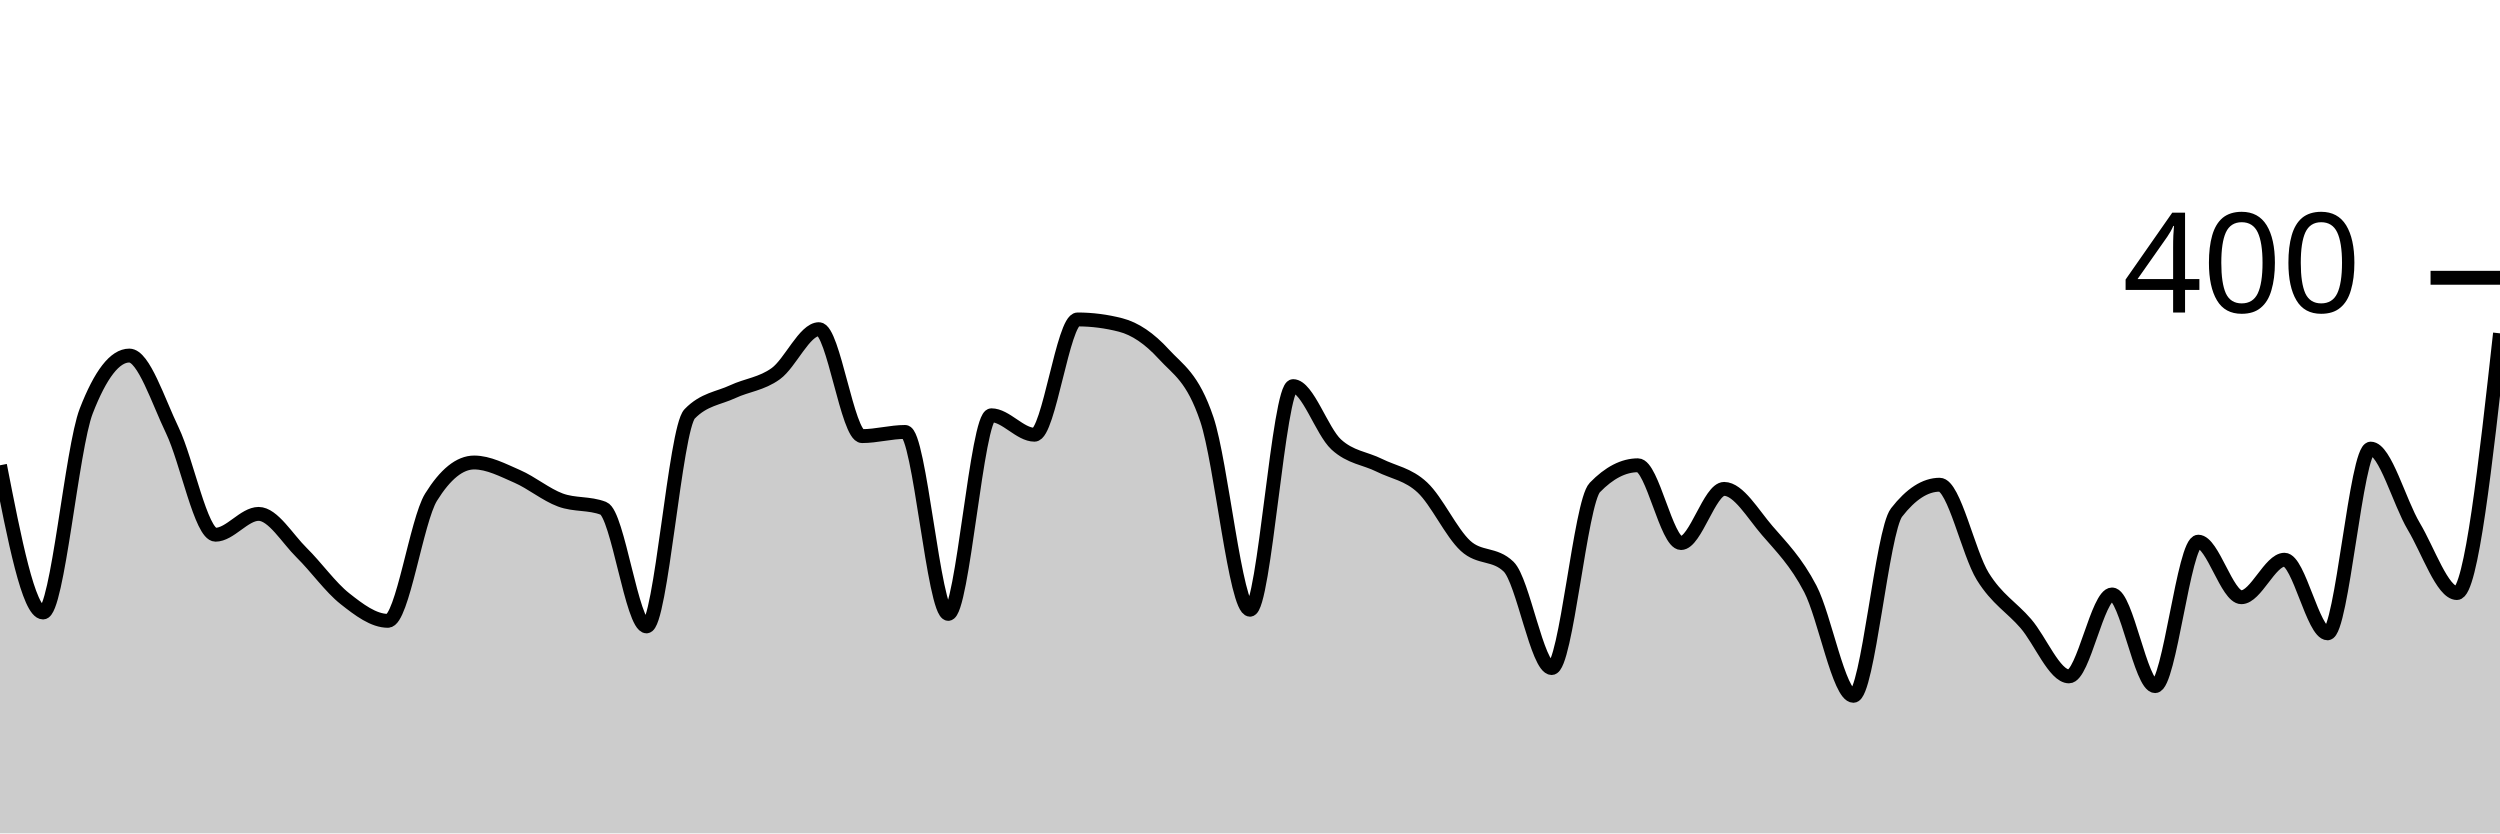
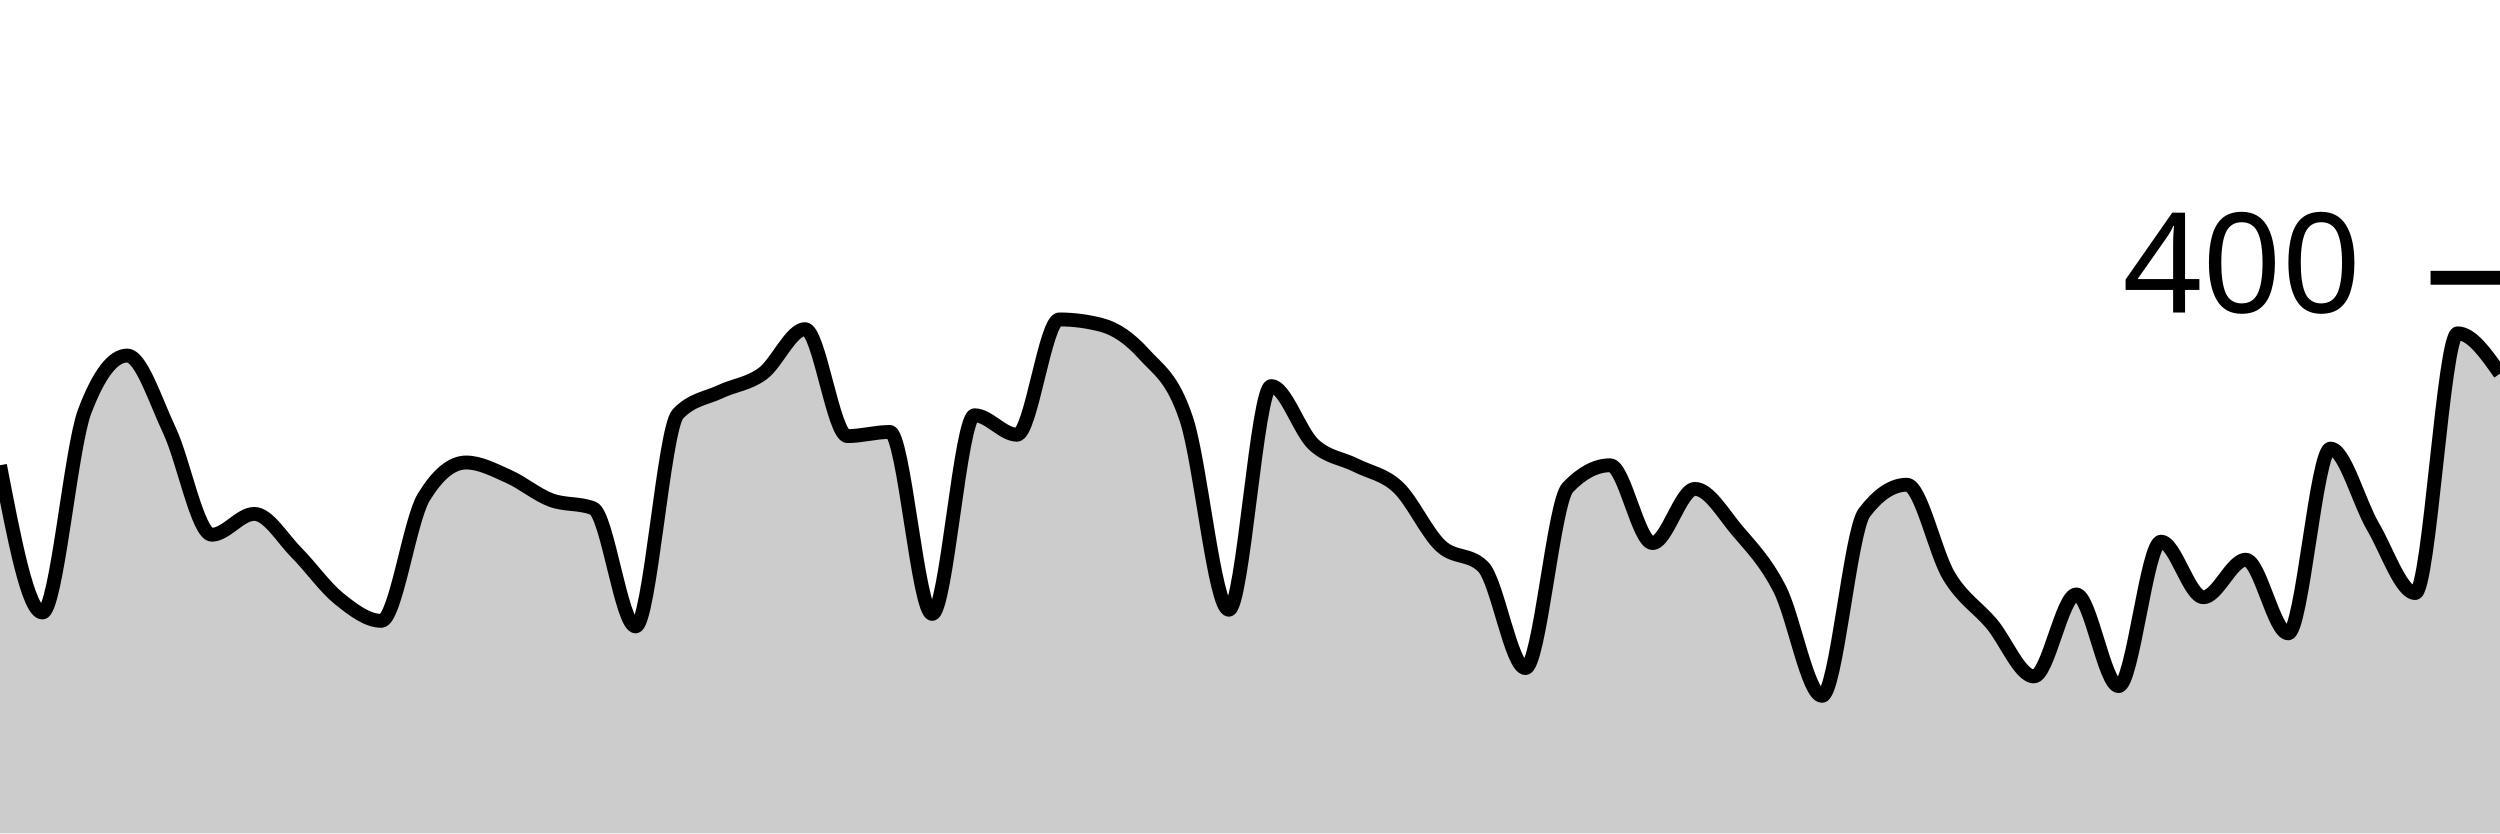
<svg xmlns="http://www.w3.org/2000/svg" viewBox="0 0 180 60">
  <g transform="translate(0,20)">
-     <path class="area" fill="rgba(0, 0, 0, 0.2)" d="M0,13.5C1.034,18.8,2.069,24.1,3.103,24.1C4.138,24.1,5.172,12.267,6.207,9.6C7.241,6.933,8.276,5.6,9.31,5.6C10.345,5.6,11.379,8.85,12.414,11C13.448,13.15,14.483,18.5,15.517,18.5C16.552,18.5,17.586,17,18.621,17C19.655,17,20.69,18.783,21.724,19.8C22.759,20.817,23.793,22.283,24.828,23.1C25.862,23.917,26.897,24.7,27.931,24.7C28.966,24.7,30,17.467,31.034,15.8C32.069,14.133,33.103,13.3,34.138,13.3C35.172,13.3,36.207,13.85,37.241,14.3C38.276,14.75,39.31,15.617,40.345,16C41.379,16.383,42.414,16.2,43.448,16.6C44.483,17,45.517,25.1,46.552,25.1C47.586,25.1,48.621,10.867,49.655,9.8C50.69,8.733,51.724,8.683,52.759,8.2C53.793,7.717,54.828,7.65,55.862,6.9C56.897,6.15,57.931,3.7,58.966,3.7C60,3.7,61.034,11.4,62.069,11.4C63.103,11.4,64.138,11.1,65.172,11.1C66.207,11.1,67.241,24.2,68.276,24.2C69.31,24.2,70.345,9.9,71.379,9.9C72.414,9.9,73.448,11.3,74.483,11.3C75.517,11.3,76.552,3,77.586,3C78.621,3,79.655,3.133,80.69,3.4C81.724,3.667,82.759,4.367,83.793,5.5C84.828,6.633,85.862,7.133,86.897,10.2C87.931,13.267,88.966,23.9,90,23.9C91.034,23.9,92.069,7.8,93.103,7.8C94.138,7.8,95.172,11.05,96.207,12C97.241,12.95,98.276,12.983,99.31,13.5C100.345,14.017,101.379,14.133,102.414,15.1C103.448,16.067,104.483,18.35,105.517,19.3C106.552,20.25,107.586,19.8,108.621,20.8C109.655,21.8,110.69,28.1,111.724,28.1C112.759,28.1,113.793,16.167,114.828,15.1C115.862,14.033,116.897,13.5,117.931,13.5C118.966,13.5,120,19.1,121.034,19.1C122.069,19.1,123.103,15.2,124.138,15.2C125.172,15.2,126.207,17,127.241,18.2C128.276,19.4,129.31,20.417,130.345,22.4C131.379,24.383,132.414,30.1,133.448,30.1C134.483,30.1,135.517,18.233,136.552,16.9C137.586,15.567,138.621,14.9,139.655,14.9C140.69,14.9,141.724,19.833,142.759,21.5C143.793,23.167,144.828,23.7,145.862,24.9C146.897,26.1,147.931,28.7,148.966,28.7C150,28.7,151.034,22.8,152.069,22.8C153.103,22.8,154.138,29.4,155.172,29.4C156.207,29.4,157.241,19,158.276,19C159.31,19,160.345,23,161.379,23C162.414,23,163.448,20.3,164.483,20.3C165.517,20.3,166.552,25.6,167.586,25.6C168.621,25.6,169.655,12.3,170.69,12.3C171.724,12.3,172.759,16.167,173.793,17.9C174.828,19.633,175.862,22.7,176.897,22.7C177.931,22.7,178.966,13.35,180,4L180,40C178.966,40,177.931,40,176.897,40C175.862,40,174.828,40,173.793,40C172.759,40,171.724,40,170.69,40C169.655,40,168.621,40,167.586,40C166.552,40,165.517,40,164.483,40C163.448,40,162.414,40,161.379,40C160.345,40,159.31,40,158.276,40C157.241,40,156.207,40,155.172,40C154.138,40,153.103,40,152.069,40C151.034,40,150,40,148.966,40C147.931,40,146.897,40,145.862,40C144.828,40,143.793,40,142.759,40C141.724,40,140.69,40,139.655,40C138.621,40,137.586,40,136.552,40C135.517,40,134.483,40,133.448,40C132.414,40,131.379,40,130.345,40C129.31,40,128.276,40,127.241,40C126.207,40,125.172,40,124.138,40C123.103,40,122.069,40,121.034,40C120,40,118.966,40,117.931,40C116.897,40,115.862,40,114.828,40C113.793,40,112.759,40,111.724,40C110.69,40,109.655,40,108.621,40C107.586,40,106.552,40,105.517,40C104.483,40,103.448,40,102.414,40C101.379,40,100.345,40,99.31,40C98.276,40,97.241,40,96.207,40C95.172,40,94.138,40,93.103,40C92.069,40,91.034,40,90,40C88.966,40,87.931,40,86.897,40C85.862,40,84.828,40,83.793,40C82.759,40,81.724,40,80.69,40C79.655,40,78.621,40,77.586,40C76.552,40,75.517,40,74.483,40C73.448,40,72.414,40,71.379,40C70.345,40,69.31,40,68.276,40C67.241,40,66.207,40,65.172,40C64.138,40,63.103,40,62.069,40C61.034,40,60,40,58.966,40C57.931,40,56.897,40,55.862,40C54.828,40,53.793,40,52.759,40C51.724,40,50.69,40,49.655,40C48.621,40,47.586,40,46.552,40C45.517,40,44.483,40,43.448,40C42.414,40,41.379,40,40.345,40C39.31,40,38.276,40,37.241,40C36.207,40,35.172,40,34.138,40C33.103,40,32.069,40,31.034,40C30,40,28.966,40,27.931,40C26.897,40,25.862,40,24.828,40C23.793,40,22.759,40,21.724,40C20.69,40,19.655,40,18.621,40C17.586,40,16.552,40,15.517,40C14.483,40,13.448,40,12.414,40C11.379,40,10.345,40,9.31,40C8.276,40,7.241,40,6.207,40C5.172,40,4.138,40,3.103,40C2.069,40,1.034,40,0,40Z" />
-     <path class="line" stroke="black" fill="none" d="M0,13.5C1.034,18.8,2.069,24.1,3.103,24.1C4.138,24.1,5.172,12.267,6.207,9.6C7.241,6.933,8.276,5.6,9.31,5.6C10.345,5.6,11.379,8.85,12.414,11C13.448,13.15,14.483,18.5,15.517,18.5C16.552,18.5,17.586,17,18.621,17C19.655,17,20.69,18.783,21.724,19.8C22.759,20.817,23.793,22.283,24.828,23.1C25.862,23.917,26.897,24.7,27.931,24.7C28.966,24.7,30,17.467,31.034,15.8C32.069,14.133,33.103,13.3,34.138,13.3C35.172,13.3,36.207,13.85,37.241,14.3C38.276,14.75,39.31,15.617,40.345,16C41.379,16.383,42.414,16.2,43.448,16.6C44.483,17,45.517,25.1,46.552,25.1C47.586,25.1,48.621,10.867,49.655,9.8C50.69,8.733,51.724,8.683,52.759,8.2C53.793,7.717,54.828,7.65,55.862,6.9C56.897,6.15,57.931,3.7,58.966,3.7C60,3.7,61.034,11.4,62.069,11.4C63.103,11.4,64.138,11.1,65.172,11.1C66.207,11.1,67.241,24.2,68.276,24.2C69.31,24.2,70.345,9.9,71.379,9.9C72.414,9.9,73.448,11.3,74.483,11.3C75.517,11.3,76.552,3,77.586,3C78.621,3,79.655,3.133,80.69,3.4C81.724,3.667,82.759,4.367,83.793,5.5C84.828,6.633,85.862,7.133,86.897,10.2C87.931,13.267,88.966,23.9,90,23.9C91.034,23.9,92.069,7.8,93.103,7.8C94.138,7.8,95.172,11.05,96.207,12C97.241,12.95,98.276,12.983,99.31,13.5C100.345,14.017,101.379,14.133,102.414,15.1C103.448,16.067,104.483,18.35,105.517,19.3C106.552,20.25,107.586,19.8,108.621,20.8C109.655,21.8,110.69,28.1,111.724,28.1C112.759,28.1,113.793,16.167,114.828,15.1C115.862,14.033,116.897,13.5,117.931,13.5C118.966,13.5,120,19.1,121.034,19.1C122.069,19.1,123.103,15.2,124.138,15.2C125.172,15.2,126.207,17,127.241,18.2C128.276,19.4,129.31,20.417,130.345,22.4C131.379,24.383,132.414,30.1,133.448,30.1C134.483,30.1,135.517,18.233,136.552,16.9C137.586,15.567,138.621,14.9,139.655,14.9C140.69,14.9,141.724,19.833,142.759,21.5C143.793,23.167,144.828,23.7,145.862,24.9C146.897,26.1,147.931,28.7,148.966,28.7C150,28.7,151.034,22.8,152.069,22.8C153.103,22.8,154.138,29.4,155.172,29.4C156.207,29.4,157.241,19,158.276,19C159.31,19,160.345,23,161.379,23C162.414,23,163.448,20.3,164.483,20.3C165.517,20.3,166.552,25.6,167.586,25.6C168.621,25.6,169.655,12.3,170.69,12.3C171.724,12.3,172.759,16.167,173.793,17.9C174.828,19.633,175.862,22.7,176.897,22.7C177.931,22.7,178.966,13.35,180,4" />
+     <path class="area" fill="rgba(0, 0, 0, 0.2)" d="M0,13.5C1.017,18.8,2.034,24.1,3.051,24.1C4.068,24.1,5.085,12.267,6.102,9.6C7.119,6.933,8.136,5.6,9.153,5.6C10.169,5.6,11.186,8.85,12.203,11C13.22,13.15,14.237,18.5,15.254,18.5C16.271,18.5,17.288,17,18.305,17C19.322,17,20.339,18.783,21.356,19.8C22.373,20.817,23.39,22.283,24.407,23.1C25.424,23.917,26.441,24.7,27.458,24.7C28.475,24.7,29.492,17.467,30.508,15.8C31.525,14.133,32.542,13.3,33.559,13.3C34.576,13.3,35.593,13.85,36.61,14.3C37.627,14.75,38.644,15.617,39.661,16C40.678,16.383,41.695,16.2,42.712,16.6C43.729,17,44.746,25.1,45.763,25.1C46.78,25.1,47.797,10.867,48.814,9.8C49.831,8.733,50.847,8.683,51.864,8.2C52.881,7.717,53.898,7.65,54.915,6.9C55.932,6.15,56.949,3.7,57.966,3.7C58.983,3.7,60,11.4,61.017,11.4C62.034,11.4,63.051,11.1,64.068,11.1C65.085,11.1,66.102,24.2,67.119,24.2C68.136,24.2,69.153,9.9,70.169,9.9C71.186,9.9,72.203,11.3,73.22,11.3C74.237,11.3,75.254,3,76.271,3C77.288,3,78.305,3.133,79.322,3.4C80.339,3.667,81.356,4.367,82.373,5.5C83.39,6.633,84.407,7.133,85.424,10.2C86.441,13.267,87.458,23.9,88.475,23.9C89.492,23.9,90.508,7.8,91.525,7.8C92.542,7.8,93.559,11.05,94.576,12C95.593,12.95,96.61,12.983,97.627,13.5C98.644,14.017,99.661,14.133,100.678,15.1C101.695,16.067,102.712,18.35,103.729,19.3C104.746,20.25,105.763,19.8,106.78,20.8C107.797,21.8,108.814,28.1,109.831,28.1C110.847,28.1,111.864,16.167,112.881,15.1C113.898,14.033,114.915,13.5,115.932,13.5C116.949,13.5,117.966,19.1,118.983,19.1C120,19.1,121.017,15.2,122.034,15.2C123.051,15.2,124.068,17,125.085,18.2C126.102,19.4,127.119,20.417,128.136,22.4C129.153,24.383,130.169,30.1,131.186,30.1C132.203,30.1,133.22,18.233,134.237,16.9C135.254,15.567,136.271,14.9,137.288,14.9C138.305,14.9,139.322,19.833,140.339,21.5C141.356,23.167,142.373,23.7,143.39,24.9C144.407,26.1,145.424,28.7,146.441,28.7C147.458,28.7,148.475,22.8,149.492,22.8C150.508,22.8,151.525,29.4,152.542,29.4C153.559,29.4,154.576,19,155.593,19C156.61,19,157.627,23,158.644,23C159.661,23,160.678,20.3,161.695,20.3C162.712,20.3,163.729,25.6,164.746,25.6C165.763,25.6,166.78,12.3,167.797,12.3C168.814,12.3,169.831,16.167,170.847,17.9C171.864,19.633,172.881,22.7,173.898,22.7C174.915,22.7,175.932,4,176.949,4C177.966,4,178.983,5.45,180,6.9L180,40C178.983,40,177.966,40,176.949,40C175.932,40,174.915,40,173.898,40C172.881,40,171.864,40,170.847,40C169.831,40,168.814,40,167.797,40C166.78,40,165.763,40,164.746,40C163.729,40,162.712,40,161.695,40C160.678,40,159.661,40,158.644,40C157.627,40,156.61,40,155.593,40C154.576,40,153.559,40,152.542,40C151.525,40,150.508,40,149.492,40C148.475,40,147.458,40,146.441,40C145.424,40,144.407,40,143.39,40C142.373,40,141.356,40,140.339,40C139.322,40,138.305,40,137.288,40C136.271,40,135.254,40,134.237,40C133.22,40,132.203,40,131.186,40C130.169,40,129.153,40,128.136,40C127.119,40,126.102,40,125.085,40C124.068,40,123.051,40,122.034,40C121.017,40,120,40,118.983,40C117.966,40,116.949,40,115.932,40C114.915,40,113.898,40,112.881,40C111.864,40,110.847,40,109.831,40C108.814,40,107.797,40,106.78,40C105.763,40,104.746,40,103.729,40C102.712,40,101.695,40,100.678,40C99.661,40,98.644,40,97.627,40C96.61,40,95.593,40,94.576,40C93.559,40,92.542,40,91.525,40C90.508,40,89.492,40,88.475,40C87.458,40,86.441,40,85.424,40C84.407,40,83.39,40,82.373,40C81.356,40,80.339,40,79.322,40C78.305,40,77.288,40,76.271,40C75.254,40,74.237,40,73.22,40C72.203,40,71.186,40,70.169,40C69.153,40,68.136,40,67.119,40C66.102,40,65.085,40,64.068,40C63.051,40,62.034,40,61.017,40C60,40,58.983,40,57.966,40C56.949,40,55.932,40,54.915,40C53.898,40,52.881,40,51.864,40C50.847,40,49.831,40,48.814,40C47.797,40,46.78,40,45.763,40C44.746,40,43.729,40,42.712,40C41.695,40,40.678,40,39.661,40C38.644,40,37.627,40,36.61,40C35.593,40,34.576,40,33.559,40C32.542,40,31.525,40,30.508,40C29.492,40,28.475,40,27.458,40C26.441,40,25.424,40,24.407,40C23.39,40,22.373,40,21.356,40C20.339,40,19.322,40,18.305,40C17.288,40,16.271,40,15.254,40C14.237,40,13.22,40,12.203,40C11.186,40,10.169,40,9.153,40C8.136,40,7.119,40,6.102,40C5.085,40,4.068,40,3.051,40C2.034,40,1.017,40,0,40Z" />
+     <path class="line" stroke="black" fill="none" d="M0,13.5C1.017,18.8,2.034,24.1,3.051,24.1C4.068,24.1,5.085,12.267,6.102,9.6C7.119,6.933,8.136,5.6,9.153,5.6C10.169,5.6,11.186,8.85,12.203,11C13.22,13.15,14.237,18.5,15.254,18.5C16.271,18.5,17.288,17,18.305,17C19.322,17,20.339,18.783,21.356,19.8C22.373,20.817,23.39,22.283,24.407,23.1C25.424,23.917,26.441,24.7,27.458,24.7C28.475,24.7,29.492,17.467,30.508,15.8C31.525,14.133,32.542,13.3,33.559,13.3C34.576,13.3,35.593,13.85,36.61,14.3C37.627,14.75,38.644,15.617,39.661,16C40.678,16.383,41.695,16.2,42.712,16.6C43.729,17,44.746,25.1,45.763,25.1C46.78,25.1,47.797,10.867,48.814,9.8C49.831,8.733,50.847,8.683,51.864,8.2C52.881,7.717,53.898,7.65,54.915,6.9C55.932,6.15,56.949,3.7,57.966,3.7C58.983,3.7,60,11.4,61.017,11.4C62.034,11.4,63.051,11.1,64.068,11.1C65.085,11.1,66.102,24.2,67.119,24.2C68.136,24.2,69.153,9.9,70.169,9.9C71.186,9.9,72.203,11.3,73.22,11.3C74.237,11.3,75.254,3,76.271,3C77.288,3,78.305,3.133,79.322,3.4C80.339,3.667,81.356,4.367,82.373,5.5C83.39,6.633,84.407,7.133,85.424,10.2C86.441,13.267,87.458,23.9,88.475,23.9C89.492,23.9,90.508,7.8,91.525,7.8C92.542,7.8,93.559,11.05,94.576,12C95.593,12.95,96.61,12.983,97.627,13.5C98.644,14.017,99.661,14.133,100.678,15.1C101.695,16.067,102.712,18.35,103.729,19.3C104.746,20.25,105.763,19.8,106.78,20.8C107.797,21.8,108.814,28.1,109.831,28.1C110.847,28.1,111.864,16.167,112.881,15.1C113.898,14.033,114.915,13.5,115.932,13.5C116.949,13.5,117.966,19.1,118.983,19.1C120,19.1,121.017,15.2,122.034,15.2C123.051,15.2,124.068,17,125.085,18.2C126.102,19.4,127.119,20.417,128.136,22.4C129.153,24.383,130.169,30.1,131.186,30.1C132.203,30.1,133.22,18.233,134.237,16.9C135.254,15.567,136.271,14.9,137.288,14.9C138.305,14.9,139.322,19.833,140.339,21.5C141.356,23.167,142.373,23.7,143.39,24.9C144.407,26.1,145.424,28.7,146.441,28.7C147.458,28.7,148.475,22.8,149.492,22.8C150.508,22.8,151.525,29.4,152.542,29.4C153.559,29.4,154.576,19,155.593,19C156.61,19,157.627,23,158.644,23C159.661,23,160.678,20.3,161.695,20.3C162.712,20.3,163.729,25.6,164.746,25.6C165.763,25.6,166.78,12.3,167.797,12.3C168.814,12.3,169.831,16.167,170.847,17.9C171.864,19.633,172.881,22.7,173.898,22.7C174.915,22.7,175.932,4,176.949,4C177.966,4,178.983,5.45,180,6.9" />
    <path class="axis-ceiling" stroke-width="1" stroke="black" fill="none" d="M175,0L180,0" />
    <text class="axis-ceiling-label" font-family="sans-serif" text-anchor="end" font-size="10px" x="170" y="2.5">400</text>
  </g>
</svg>
